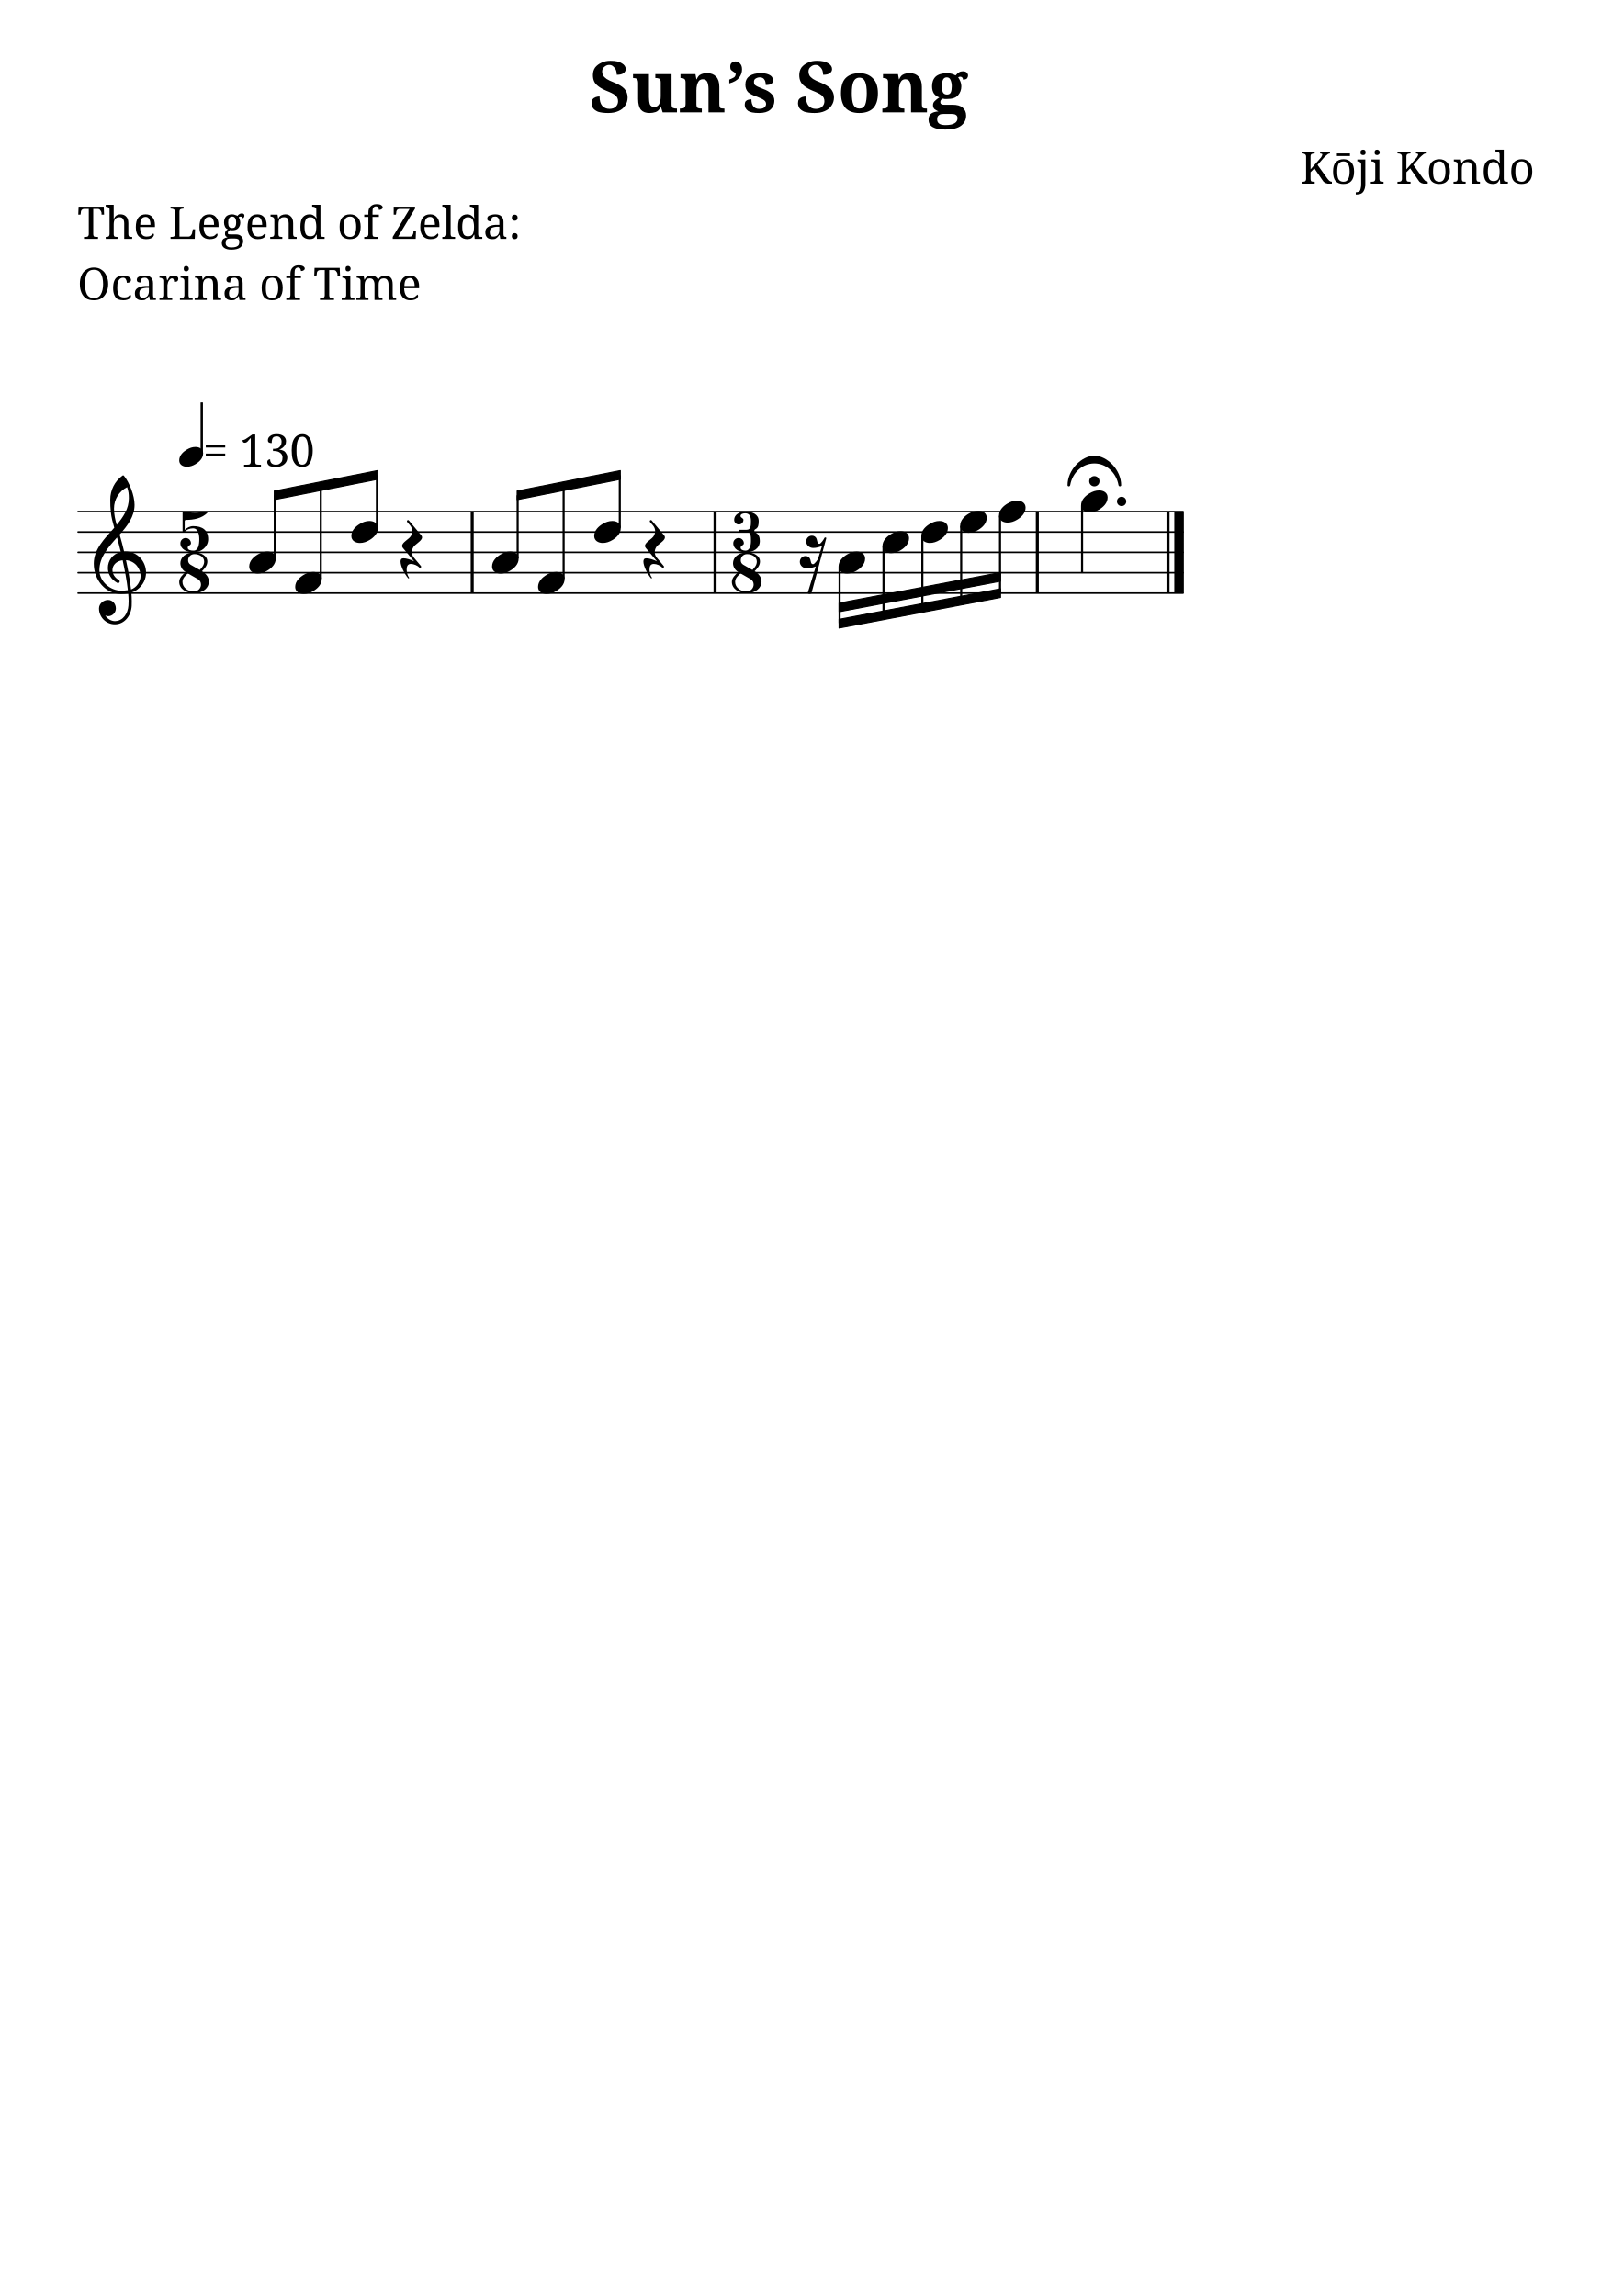
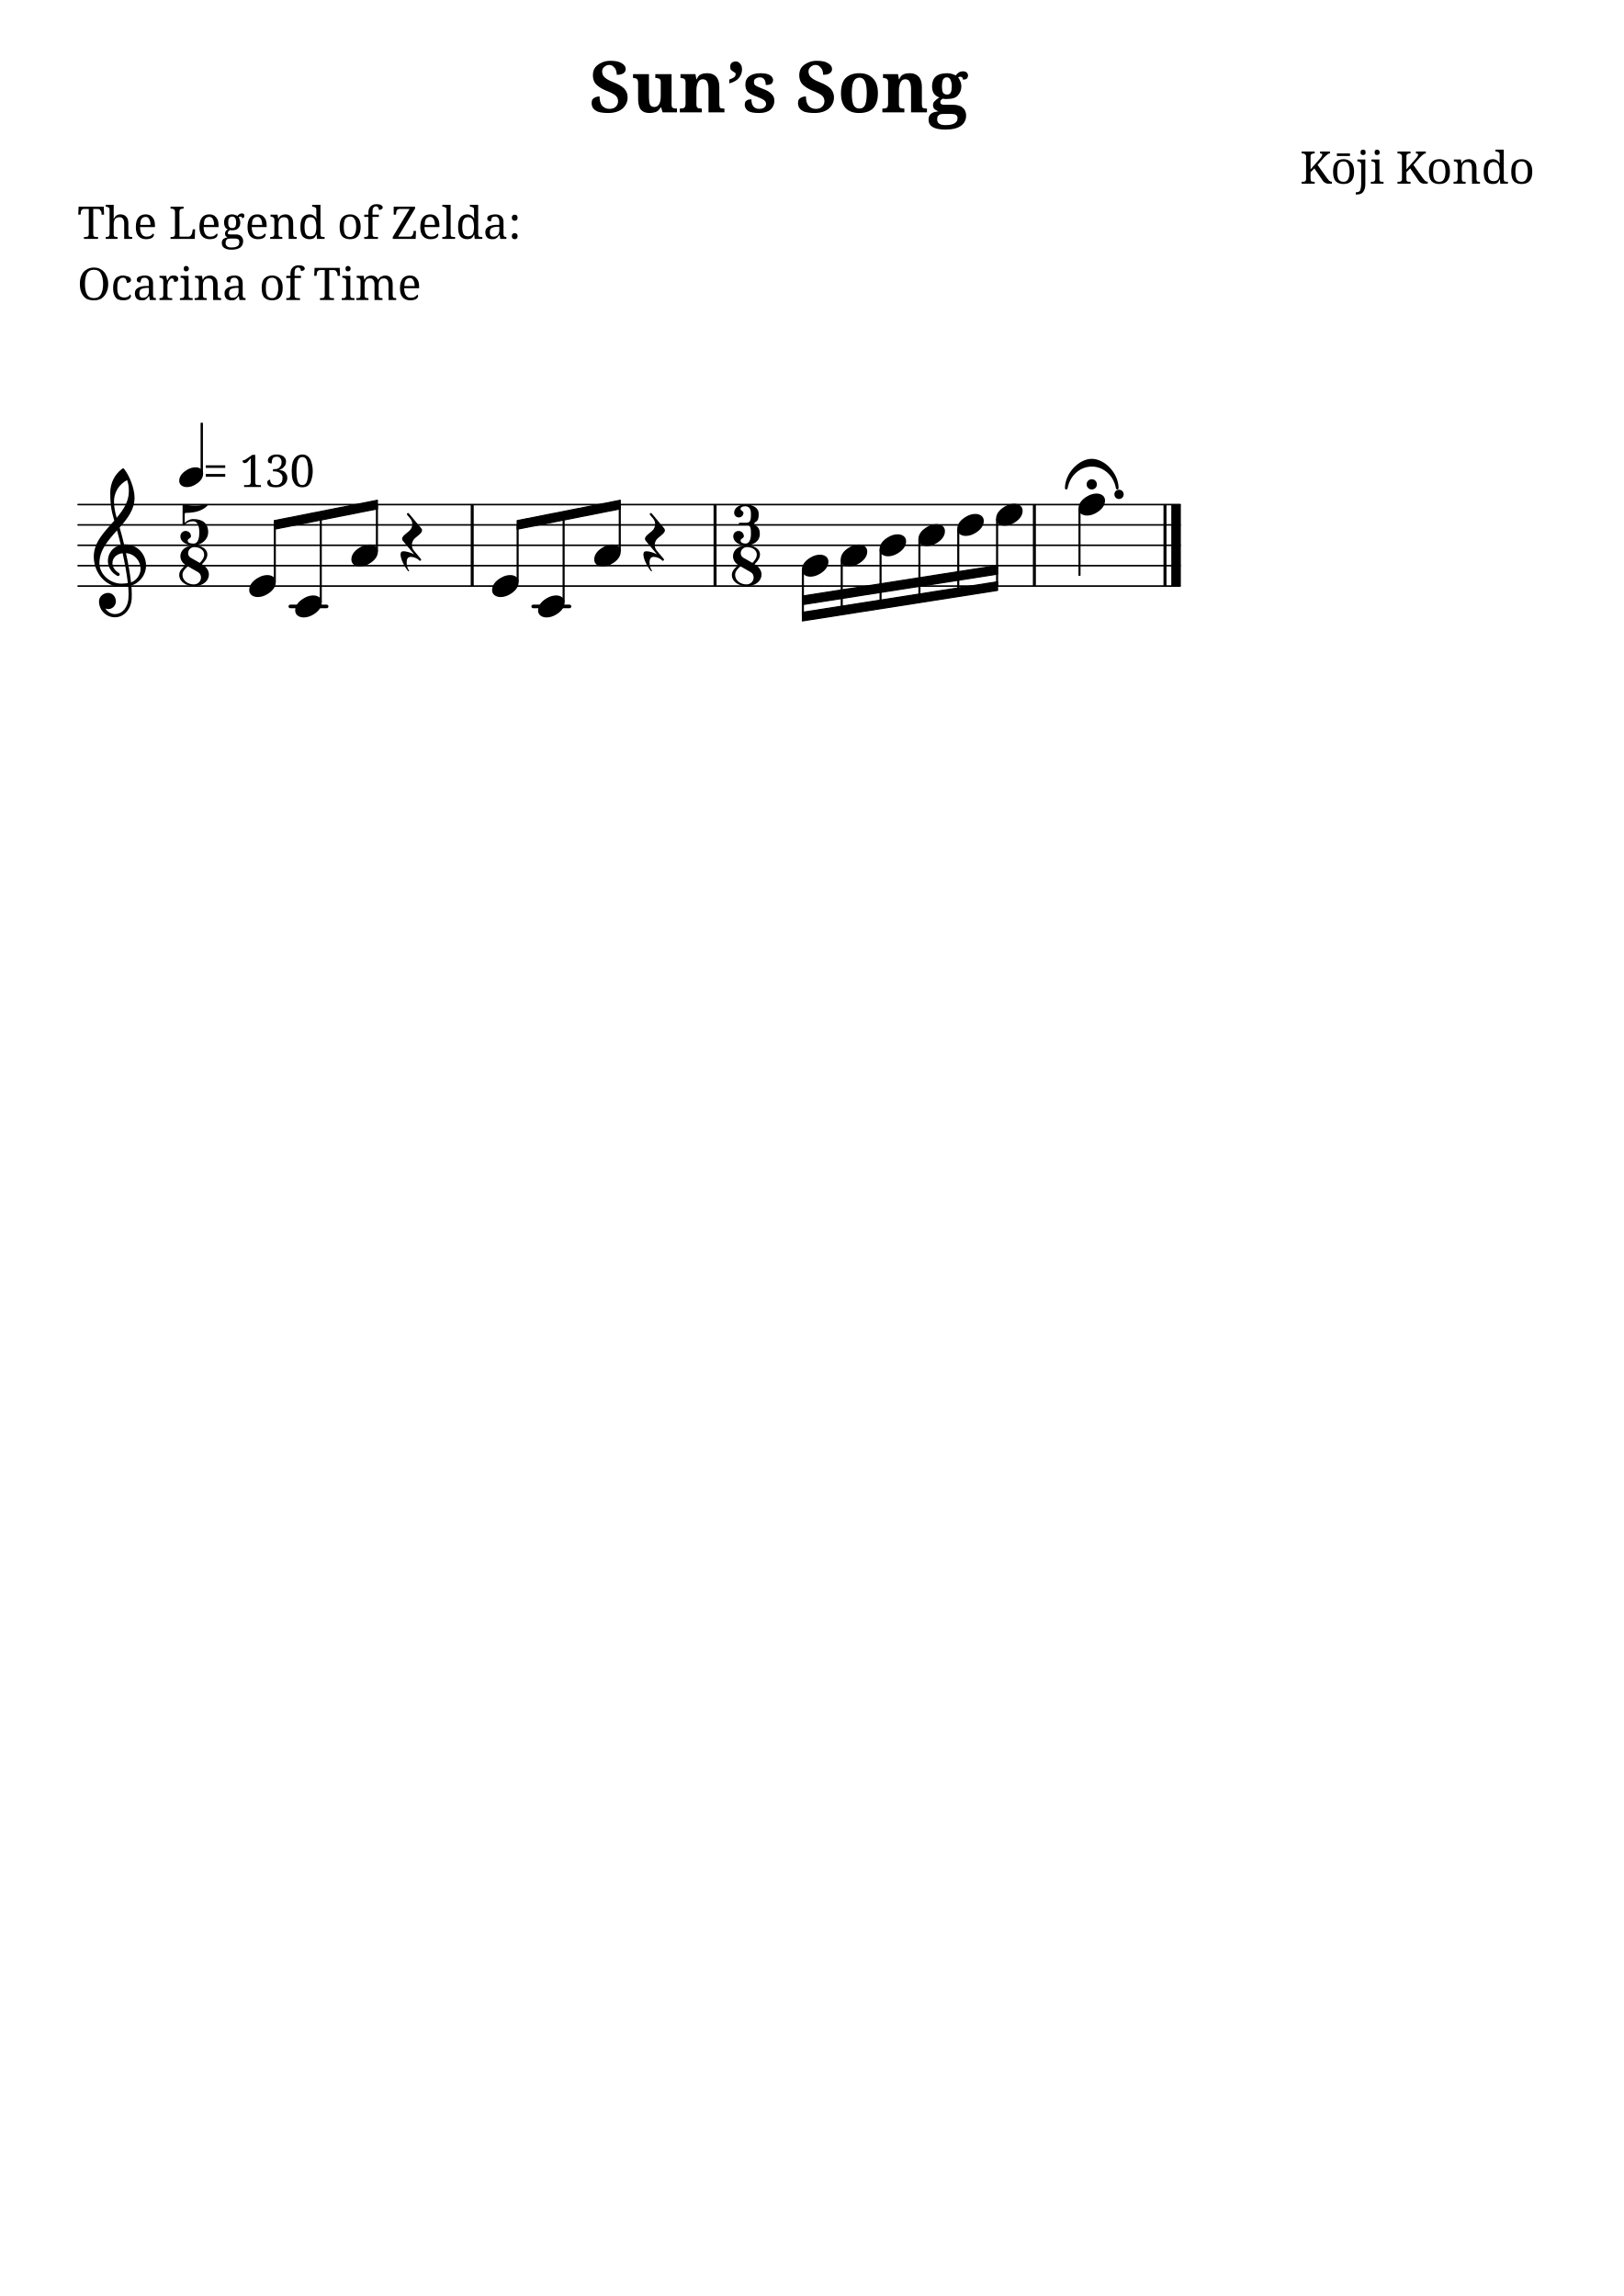
<svg xmlns="http://www.w3.org/2000/svg" version="1.2" width="210.00mm" height="297.00mm" viewBox="0 0 79.668 112.673">
  <style type="text/css">

tspan { white-space: pre; }

</style>
  <g transform="translate(28.9194, 5.5145)">
    <text font-family="serif" font-weight="bold" font-size="3.493" text-anchor="start" fill="currentColor">
      <tspan>Sun’s Song</tspan>
    </text>
  </g>
  <g transform="translate(63.7873, 9.0145)">
    <text font-family="serif" font-size="2.2" text-anchor="start" fill="currentColor">
      <tspan>Kōji Kondo</tspan>
    </text>
  </g>
  <g transform="translate(3.7937, 11.7224)">
    <text font-family="serif" font-size="2.2" text-anchor="start" fill="currentColor">
      <tspan>The Legend of Zelda:</tspan>
    </text>
  </g>
  <g transform="translate(3.7937, 14.7224)">
    <text font-family="serif" font-size="2.2" text-anchor="start" fill="currentColor">
      <tspan>Ocarina of Time</tspan>
    </text>
  </g>
-   <g transform="translate(3.7937, 29.1059)">
-     <line stroke-linejoin="round" stroke-linecap="round" stroke-width="0.078" stroke="currentColor" x1="0.039" y1="0" x2="54.254" y2="0" />
+   <g transform="translate(3.7937, 28.7598)">
+     <line stroke-linejoin="round" stroke-linecap="round" stroke-width="0.078" stroke="currentColor" x1="0.039" y1="0" x2="54.106" y2="0" />
  </g>
-   <g transform="translate(3.7937, 28.1059)">
-     <line stroke-linejoin="round" stroke-linecap="round" stroke-width="0.078" stroke="currentColor" x1="0.039" y1="0" x2="54.254" y2="0" />
+   <g transform="translate(3.7937, 27.7598)">
+     <line stroke-linejoin="round" stroke-linecap="round" stroke-width="0.078" stroke="currentColor" x1="0.039" y1="0" x2="54.106" y2="0" />
  </g>
-   <g transform="translate(3.7937, 27.1059)">
-     <line stroke-linejoin="round" stroke-linecap="round" stroke-width="0.078" stroke="currentColor" x1="0.039" y1="0" x2="54.254" y2="0" />
+   <g transform="translate(3.7937, 26.7598)">
+     <line stroke-linejoin="round" stroke-linecap="round" stroke-width="0.078" stroke="currentColor" x1="0.039" y1="0" x2="54.106" y2="0" />
  </g>
-   <g transform="translate(3.7937, 26.1059)">
-     <line stroke-linejoin="round" stroke-linecap="round" stroke-width="0.078" stroke="currentColor" x1="0.039" y1="0" x2="54.254" y2="0" />
+   <g transform="translate(3.7937, 25.7598)">
+     <line stroke-linejoin="round" stroke-linecap="round" stroke-width="0.078" stroke="currentColor" x1="0.039" y1="0" x2="54.106" y2="0" />
  </g>
-   <g transform="translate(3.7937, 25.1059)">
-     <line stroke-linejoin="round" stroke-linecap="round" stroke-width="0.078" stroke="currentColor" x1="0.039" y1="0" x2="54.254" y2="0" />
+   <g transform="translate(3.7937, 24.7598)">
+     <line stroke-linejoin="round" stroke-linecap="round" stroke-width="0.078" stroke="currentColor" x1="0.039" y1="0" x2="54.106" y2="0" />
  </g>
-   <g transform="translate(50.8224, 27.1059)">
+   <g transform="translate(3.7937, 29.7598)">
+     <rect x="22.279" y="-0.089" width="1.959" height="0.178" ry="0.089" fill="currentColor" />
+   </g>
+   <g transform="translate(3.7937, 29.7598)">
+     <rect x="10.363" y="-0.089" width="1.959" height="0.178" ry="0.089" fill="currentColor" />
+   </g>
+   <g transform="translate(50.6782, 26.7598)">
    <rect x="0" y="-2" width="0.148" height="4" ry="0" fill="currentColor" />
  </g>
-   <g transform="translate(35.0109, 27.1059)">
+   <g transform="translate(35.0109, 26.7598)">
    <rect x="0" y="-2" width="0.148" height="4" ry="0" fill="currentColor" />
  </g>
-   <g transform="translate(23.0951, 27.1059)">
+   <g transform="translate(23.0951, 26.7598)">
    <rect x="0" y="-2" width="0.148" height="4" ry="0" fill="currentColor" />
  </g>
-   <g transform="translate(57.6183, 27.1059)">
+   <g transform="translate(57.4698, 26.7598)">
    <rect x="0" y="-2" width="0.469" height="4" ry="0" fill="currentColor" />
  </g>
-   <g transform="translate(57.2356, 27.1059)">
+   <g transform="translate(57.0871, 26.7598)">
    <rect x="0" y="-2" width="0.148" height="4" ry="0" fill="currentColor" />
  </g>
-   <g transform="translate(43.2991, 26.6059)">
+   <g transform="translate(43.1549, 26.7598)">
    <path transform="scale(0.004, -0.004)" d="M222 135c53 0 104 -27 104 -86c0 -71 -56 -120 -103 -148c-36 -22 -76 -36 -118 -36c-53 0 -105 27 -105 86c0 71 57 120 104 148c36 22 76 36 118 36z" fill="currentColor" />
  </g>
-   <g transform="translate(43.3499, 27.1059)">
-     <rect x="-0.051" y="-0.303" width="0.102" height="3.388" ry="0.027" fill="currentColor" />
+   <g transform="translate(43.2057, 26.7598)">
+     <rect x="-0.051" y="0.197" width="0.102" height="2.702" ry="0.027" fill="currentColor" />
  </g>
-   <g transform="translate(45.2049, 26.1059)">
+   <g transform="translate(45.0608, 26.2598)">
    <path transform="scale(0.004, -0.004)" d="M222 135c53 0 104 -27 104 -86c0 -71 -56 -120 -103 -148c-36 -22 -76 -36 -118 -36c-53 0 -105 27 -105 86c0 71 57 120 104 148c36 22 76 36 118 36z" fill="currentColor" />
  </g>
-   <g transform="translate(45.2557, 27.1059)">
-     <rect x="-0.051" y="-0.803" width="0.102" height="3.53" ry="0.027" fill="currentColor" />
+   <g transform="translate(45.1115, 26.7598)">
+     <rect x="-0.051" y="-0.303" width="0.102" height="2.905" ry="0.027" fill="currentColor" />
  </g>
-   <g transform="translate(47.1108, 25.6059)">
+   <g transform="translate(46.9666, 25.7598)">
    <path transform="scale(0.004, -0.004)" d="M222 135c53 0 104 -27 104 -86c0 -71 -56 -120 -103 -148c-36 -22 -76 -36 -118 -36c-53 0 -105 27 -105 86c0 71 57 120 104 148c36 22 76 36 118 36z" fill="currentColor" />
  </g>
-   <g transform="translate(47.1615, 27.1059)">
-     <rect x="-0.051" y="-1.303" width="0.102" height="3.671" ry="0.027" fill="currentColor" />
+   <g transform="translate(47.0173, 26.7598)">
+     <rect x="-0.051" y="-0.803" width="0.102" height="3.108" ry="0.027" fill="currentColor" />
  </g>
-   <g transform="translate(35.9776, 27.1059)">
+   <g transform="translate(35.9776, 26.7598)">
    <path transform="scale(0.004, -0.004)" d="M147 479c-28 0 -58 -9 -58 -33c0 -22 36 -25 36 -47c0 -32 -25 -57 -57 -57s-57 25 -57 57c0 63 66 101 136 101c90 0 165 -35 165 -115c0 -44 -3 -83 -41 -101c-8 -4 -13 -12 -13 -20s5 -16 13 -20c41 -19 55 -58 55 -104c0 -91 -77 -140 -175 -140 c-77 0 -151 41 -151 111c0 36 29 65 65 65s65 -29 65 -65c0 -25 -40 -28 -40 -53c0 -26 31 -37 61 -37c50 0 66 61 66 119c0 62 -1 110 -54 110h-82c-9 0 -13 7 -13 14s4 13 13 13h82c52 0 54 47 54 108c0 56 -18 94 -70 94z" fill="currentColor" />
  </g>
-   <g transform="translate(35.9093, 29.109)">
+   <g transform="translate(35.9093, 28.7629)">
    <path transform="scale(0.004, -0.004)" d="M252 285c29 30 54 62 54 103c0 56 -58 91 -119 91c-49 0 -78 -38 -78 -75c0 -22 9 -42 31 -55zM279 269c55 -32 85 -78 85 -127c0 -72 -65 -142 -185 -142c-92 0 -179 53 -179 138c0 51 40 86 78 121c-44 28 -64 69 -64 109c0 67 60 132 173 132c80 0 158 -40 158 -112 c0 -48 -32 -84 -66 -119zM106 243c-34 -30 -66 -61 -66 -105c0 -69 66 -117 139 -117c55 0 88 43 88 85c0 25 -11 51 -37 66z" fill="currentColor" />
  </g>
-   <g transform="translate(13.432, 24.3069)">
+   <g transform="translate(13.432, 25.7598)">
    <polygon stroke-linejoin="round" stroke-linecap="round" stroke-width="0.053" fill="currentColor" stroke="currentColor" points="5.087 -1.213 5.087 -0.787 0.027 0.213 0.027 -0.213" />
  </g>
-   <g transform="translate(41.1433, 27.6059)">
+   <g transform="translate(39.3941, 26.7598)">
+     <rect x="-0.051" y="1.197" width="0.102" height="2.295" ry="0.027" fill="currentColor" />
+   </g>
+   <g transform="translate(41.2491, 27.2598)">
    <path transform="scale(0.004, -0.004)" d="M222 135c53 0 104 -27 104 -86c0 -71 -56 -120 -103 -148c-36 -22 -76 -36 -118 -36c-53 0 -105 27 -105 86c0 71 57 120 104 148c36 22 76 36 118 36z" fill="currentColor" />
  </g>
-   <g transform="translate(41.1941, 27.1059)">
-     <rect x="-0.051" y="0.697" width="0.102" height="2.794" ry="0.027" fill="currentColor" />
+   <g transform="translate(41.2999, 26.7598)">
+     <rect x="-0.051" y="0.697" width="0.102" height="2.498" ry="0.027" fill="currentColor" />
  </g>
-   <g transform="translate(41.1433, 29.8069)">
-     <polygon stroke-linejoin="round" stroke-linecap="round" stroke-width="0.053" fill="currentColor" stroke="currentColor" points="7.948 -1.713 7.948 -1.287 0.027 0.213 0.027 -0.213" />
+   <g transform="translate(39.3433, 29.4608)">
+     <polygon stroke-linejoin="round" stroke-linecap="round" stroke-width="0.053" fill="currentColor" stroke="currentColor" points="9.604 -1.713 9.604 -1.287 0.027 0.213 0.027 -0.213" />
  </g>
-   <g transform="translate(41.1433, 30.6059)">
-     <polygon stroke-linejoin="round" stroke-linecap="round" stroke-width="0.053" fill="currentColor" stroke="currentColor" points="7.948 -1.713 7.948 -1.287 0.027 0.213 0.027 -0.213" />
+   <g transform="translate(39.3433, 30.2598)">
+     <polygon stroke-linejoin="round" stroke-linecap="round" stroke-width="0.053" fill="currentColor" stroke="currentColor" points="9.604 -1.713 9.604 -1.287 0.027 0.213 0.027 -0.213" />
  </g>
-   <g transform="translate(25.3478, 24.3069)">
+   <g transform="translate(25.3478, 25.7598)">
    <polygon stroke-linejoin="round" stroke-linecap="round" stroke-width="0.053" fill="currentColor" stroke="currentColor" points="5.087 -1.213 5.087 -0.787 0.027 0.213 0.027 -0.213" />
  </g>
-   <g transform="translate(53.6951, 23.803)">
+   <g transform="translate(53.5682, 23.9569)">
    <path transform="scale(0.004, -0.004)" d="M-63 47c0 35 28 63 63 63s63 -28 63 -63s-28 -63 -63 -63s-63 28 -63 63zM0 360c156 0 329 -173 329 -362c0 -8 -8 -14 -16 -14c-7 0 -15 5 -17 16c-26 149 -147 265 -296 265s-270 -116 -296 -265c-2 -11 -10 -16 -17 -16c-8 0 -16 6 -16 14c0 189 174 362 329 362z" fill="currentColor" />
  </g>
-   <g transform="translate(49.0166, 25.1059)">
+   <g transform="translate(48.8724, 25.2598)">
    <path transform="scale(0.004, -0.004)" d="M222 135c53 0 104 -27 104 -86c0 -71 -56 -120 -103 -148c-36 -22 -76 -36 -118 -36c-53 0 -105 27 -105 86c0 71 57 120 104 148c36 22 76 36 118 36z" fill="currentColor" />
  </g>
-   <g transform="translate(49.0673, 27.1059)">
-     <rect x="-0.051" y="-1.803" width="0.102" height="3.813" ry="0.027" fill="currentColor" />
+   <g transform="translate(48.9231, 26.7598)">
+     <rect x="-0.051" y="-1.303" width="0.102" height="3.311" ry="0.027" fill="currentColor" />
  </g>
-   <g transform="translate(53.0422, 24.6059)">
+   <g transform="translate(52.9153, 24.7598)">
    <path transform="scale(0.004, -0.004)" d="M222 135c53 0 104 -27 104 -86c0 -71 -56 -120 -103 -148c-36 -22 -76 -36 -118 -36c-53 0 -105 27 -105 86c0 71 57 120 104 148c36 22 76 36 118 36z" fill="currentColor" />
  </g>
-   <g transform="translate(54.8048, 24.6059)">
+   <g transform="translate(54.6779, 24.2598)">
    <path transform="scale(0.004, -0.004)" d="M0 0c0 32 25 57 57 57s57 -25 57 -57s-25 -57 -57 -57s-57 25 -57 57z" fill="currentColor" />
  </g>
-   <g transform="translate(53.0929, 27.1059)">
-     <rect x="-0.051" y="-2.303" width="0.102" height="3.303" ry="0.027" fill="currentColor" />
+   <g transform="translate(52.9661, 26.7598)">
+     <rect x="-0.051" y="-1.803" width="0.102" height="3.303" ry="0.027" fill="currentColor" />
  </g>
-   <g transform="translate(14.4835, 28.6059)">
+   <g transform="translate(14.4835, 29.7598)">
    <path transform="scale(0.004, -0.004)" d="M222 135c53 0 104 -27 104 -86c0 -71 -56 -120 -103 -148c-36 -22 -76 -36 -118 -36c-53 0 -105 27 -105 86c0 71 57 120 104 148c36 22 76 36 118 36z" fill="currentColor" />
  </g>
-   <g transform="translate(15.7386, 27.1059)">
-     <rect x="-0.051" y="-3.25" width="0.102" height="4.553" ry="0.027" fill="currentColor" />
+   <g transform="translate(15.7386, 26.7598)">
+     <rect x="-0.051" y="-1.451" width="0.102" height="4.254" ry="0.027" fill="currentColor" />
  </g>
-   <g transform="translate(17.2393, 26.1059)">
+   <g transform="translate(17.2393, 27.2598)">
    <path transform="scale(0.004, -0.004)" d="M222 135c53 0 104 -27 104 -86c0 -71 -56 -120 -103 -148c-36 -22 -76 -36 -118 -36c-53 0 -105 27 -105 86c0 71 57 120 104 148c36 22 76 36 118 36z" fill="currentColor" />
  </g>
-   <g transform="translate(18.4944, 27.1059)">
-     <rect x="-0.051" y="-3.789" width="0.102" height="2.592" ry="0.027" fill="currentColor" />
+   <g transform="translate(18.4944, 26.7598)">
+     <rect x="-0.051" y="-1.99" width="0.102" height="2.293" ry="0.027" fill="currentColor" />
  </g>
-   <g transform="translate(19.7451, 27.1059)">
+   <g transform="translate(19.7451, 26.7598)">
    <path transform="scale(0.004, -0.004)" d="M-23 -113c0 26 10 40 36 40c34 0 85 -15 130 -37l-137 164c-7 8 -10 17 -10 25c0 33 49 64 86 96c26 22 39 54 39 85c0 24 -8 47 -24 67l-39 46c-2 3 -3 6 -3 9c0 7 7 14 14 14c3 0 7 -1 10 -5l152 -182c7 -8 10 -17 10 -25c0 -33 -49 -64 -86 -96 c-26 -22 -39 -54 -39 -85c0 -24 8 -47 24 -67l87 -104c2 -3 3 -5 3 -8c0 -7 -7 -14 -14 -14c-3 0 -7 1 -10 5c-19 22 -66 43 -102 43c-40 0 -52 -29 -52 -70c0 -35 11 -75 28 -96c6 -7 -4 -16 -10 -9c-46 55 -93 150 -93 204z" fill="currentColor" />
  </g>
-   <g transform="translate(39.3433, 27.1059)">
-     <path transform="scale(0.004, -0.004)" d="M71 -500l100 327c-35 -13 -72 -23 -109 -23c-46 0 -87 34 -87 80c0 39 31 71 71 71c26 0 49 -16 57 -40c10 -28 6 -60 35 -60c17 0 57 53 62 70l47 152c-34 -12 -70 -23 -107 -23c-46 0 -87 34 -87 80c0 39 31 71 71 71c26 0 49 -16 57 -40c10 -28 6 -60 35 -60 c17 0 53 54 60 70c4 11 20 11 24 0l-182 -675c-7 -6 -15 -9 -23 -9s-17 3 -24 9z" fill="currentColor" />
-   </g>
-   <g transform="translate(24.1435, 27.6059)">
+   <g transform="translate(39.3433, 27.7598)">
    <path transform="scale(0.004, -0.004)" d="M222 135c53 0 104 -27 104 -86c0 -71 -56 -120 -103 -148c-36 -22 -76 -36 -118 -36c-53 0 -105 27 -105 86c0 71 57 120 104 148c36 22 76 36 118 36z" fill="currentColor" />
  </g>
-   <g transform="translate(25.3986, 27.1059)">
-     <rect x="-0.051" y="-2.809" width="0.102" height="3.112" ry="0.027" fill="currentColor" />
-   </g>
-   <g transform="translate(13.4828, 27.1059)">
-     <rect x="-0.051" y="-2.809" width="0.102" height="3.112" ry="0.027" fill="currentColor" />
-   </g>
-   <g transform="translate(12.2277, 27.6059)">
+   <g transform="translate(24.1435, 28.7598)">
    <path transform="scale(0.004, -0.004)" d="M222 135c53 0 104 -27 104 -86c0 -71 -56 -120 -103 -148c-36 -22 -76 -36 -118 -36c-53 0 -105 27 -105 86c0 71 57 120 104 148c36 22 76 36 118 36z" fill="currentColor" />
  </g>
-   <g transform="translate(4.5937, 28.1059)">
+   <g transform="translate(25.3986, 26.7598)">
+     <rect x="-0.051" y="-1.01" width="0.102" height="2.813" ry="0.027" fill="currentColor" />
+   </g>
+   <g transform="translate(13.4828, 26.7598)">
+     <rect x="-0.051" y="-1.01" width="0.102" height="2.813" ry="0.027" fill="currentColor" />
+   </g>
+   <g transform="translate(12.2277, 28.7598)">
+     <path transform="scale(0.004, -0.004)" d="M222 135c53 0 104 -27 104 -86c0 -71 -56 -120 -103 -148c-36 -22 -76 -36 -118 -36c-53 0 -105 27 -105 86c0 71 57 120 104 148c36 22 76 36 118 36z" fill="currentColor" />
+   </g>
+   <g transform="translate(4.5937, 27.7598)">
    <path transform="scale(0.004, -0.004)" d="M374 260c5 0 10 1 15 1c154 0 254 -127 254 -259c0 -76 -33 -153 -107 -208c-22 -17 -47 -29 -73 -37c3 -36 5 -72 5 -108c0 -19 0 -37 -1 -56c-7 -120 -88 -226 -206 -226c-108 0 -195 87 -195 195c0 58 53 104 112 104c54 0 95 -48 95 -104c0 -52 -43 -95 -95 -95 c-12 0 -24 4 -35 9c26 -41 70 -70 121 -70c1 0 2 1 3 1c93 2 154 93 160 192c1 18 2 35 2 53c0 32 -2 64 -5 96c-29 -5 -58 -8 -89 -8c-188 0 -333 171 -333 372c0 178 133 306 251 440c-18 63 -35 126 -42 191c-6 51 -7 102 -7 154c0 116 55 226 150 295c5 4 11 4 16 0 c70 -84 132 -246 132 -359c0 -144 -87 -256 -183 -365c20 -69 39 -138 55 -208zM459 -205c69 24 117 96 117 166c0 92 -69 184 -179 193c25 -117 48 -235 62 -359zM71 31c0 -136 131 -251 267 -251c28 0 55 2 82 6c-15 128 -38 247 -64 367c-79 -9 -125 -62 -125 -121 c0 -44 26 -92 82 -124c4 -4 7 -9 7 -14c0 -11 -9 -21 -20 -21c-3 0 -6 1 -9 2c-80 43 -116 114 -116 184c0 88 57 173 158 196c-14 60 -30 119 -46 178c-108 -121 -216 -242 -216 -402zM411 1050c-99 -50 -161 -151 -161 -262c0 -76 15 -137 33 -200c82 97 149 198 149 325 c0 58 -4 84 -21 137z" fill="currentColor" />
  </g>
-   <g transform="translate(8.8506, 27.1059)">
+   <g transform="translate(8.8506, 26.7598)">
    <path transform="scale(0.004, -0.004)" d="M42 500c45 -8 91 -13 137 -13s92 5 137 13c13 2 21 -9 15 -15c-68 -68 -167 -87 -263 -87c-8 0 -15 -7 -15 -15v-108c28 28 65 47 104 47c115 0 184 -51 184 -161c0 -92 -83 -161 -179 -161c-82 0 -162 38 -162 111c0 36 29 65 65 65s65 -29 65 -65 c0 -25 -40 -28 -40 -53c0 -30 37 -37 72 -37c57 0 70 73 70 140c0 65 -18 134 -75 134c-42 0 -82 -15 -106 -48c-3 -4 -7 -5 -11 -5c-7 0 -13 5 -13 13v230c0 9 7 16 15 15z" fill="currentColor" />
  </g>
-   <g transform="translate(8.7937, 29.109)">
+   <g transform="translate(8.7937, 28.7629)">
    <path transform="scale(0.004, -0.004)" d="M252 285c29 30 54 62 54 103c0 56 -58 91 -119 91c-49 0 -78 -38 -78 -75c0 -22 9 -42 31 -55zM279 269c55 -32 85 -78 85 -127c0 -72 -65 -142 -185 -142c-92 0 -179 53 -179 138c0 51 40 86 78 121c-44 28 -64 69 -64 109c0 67 60 132 173 132c80 0 158 -40 158 -112 c0 -48 -32 -84 -66 -119zM106 243c-34 -30 -66 -61 -66 -105c0 -69 66 -117 139 -117c55 0 88 43 88 85c0 25 -11 51 -37 66z" fill="currentColor" />
  </g>
-   <g transform="translate(8.7937, 22.4179)">
+   <g transform="translate(8.7937, 23.4179)">
    <rect x="1.048" y="-2.673" width="0.116" height="2.497" ry="0.019" fill="currentColor" />
  </g>
-   <g transform="translate(8.7937, 22.4179)">
+   <g transform="translate(8.7937, 23.4179)">
    <path transform="scale(0.0036, -0.0036)" d="M222 135c53 0 104 -27 104 -86c0 -71 -56 -120 -103 -148c-36 -22 -76 -36 -118 -36c-53 0 -105 27 -105 86c0 71 57 120 104 148c36 22 76 36 118 36z" fill="currentColor" />
  </g>
-   <g transform="translate(9.957, 22.898)">
+   <g transform="translate(9.957, 23.898)">
    <text font-family="serif" font-size="2.2" text-anchor="start" fill="currentColor">
      <tspan> = 130</tspan>
    </text>
  </g>
-   <g transform="translate(30.4102, 27.1059)">
-     <rect x="-0.051" y="-3.789" width="0.102" height="2.592" ry="0.027" fill="currentColor" />
+   <g transform="translate(30.4102, 26.7598)">
+     <rect x="-0.051" y="-1.99" width="0.102" height="2.293" ry="0.027" fill="currentColor" />
  </g>
-   <g transform="translate(26.3993, 28.6059)">
+   <g transform="translate(26.3993, 29.7598)">
    <path transform="scale(0.004, -0.004)" d="M222 135c53 0 104 -27 104 -86c0 -71 -56 -120 -103 -148c-36 -22 -76 -36 -118 -36c-53 0 -105 27 -105 86c0 71 57 120 104 148c36 22 76 36 118 36z" fill="currentColor" />
  </g>
-   <g transform="translate(27.6544, 27.1059)">
-     <rect x="-0.051" y="-3.25" width="0.102" height="4.553" ry="0.027" fill="currentColor" />
+   <g transform="translate(27.6544, 26.7598)">
+     <rect x="-0.051" y="-1.451" width="0.102" height="4.254" ry="0.027" fill="currentColor" />
  </g>
-   <g transform="translate(29.1551, 26.1059)">
+   <g transform="translate(29.1551, 27.2598)">
    <path transform="scale(0.004, -0.004)" d="M222 135c53 0 104 -27 104 -86c0 -71 -56 -120 -103 -148c-36 -22 -76 -36 -118 -36c-53 0 -105 27 -105 86c0 71 57 120 104 148c36 22 76 36 118 36z" fill="currentColor" />
  </g>
-   <g transform="translate(31.6609, 27.1059)">
+   <g transform="translate(31.6609, 26.7598)">
    <path transform="scale(0.004, -0.004)" d="M-23 -113c0 26 10 40 36 40c34 0 85 -15 130 -37l-137 164c-7 8 -10 17 -10 25c0 33 49 64 86 96c26 22 39 54 39 85c0 24 -8 47 -24 67l-39 46c-2 3 -3 6 -3 9c0 7 7 14 14 14c3 0 7 -1 10 -5l152 -182c7 -8 10 -17 10 -25c0 -33 -49 -64 -86 -96 c-26 -22 -39 -54 -39 -85c0 -24 8 -47 24 -67l87 -104c2 -3 3 -5 3 -8c0 -7 -7 -14 -14 -14c-3 0 -7 1 -10 5c-19 22 -66 43 -102 43c-40 0 -52 -29 -52 -70c0 -35 11 -75 28 -96c6 -7 -4 -16 -10 -9c-46 55 -93 150 -93 204z" fill="currentColor" />
  </g>
</svg>
